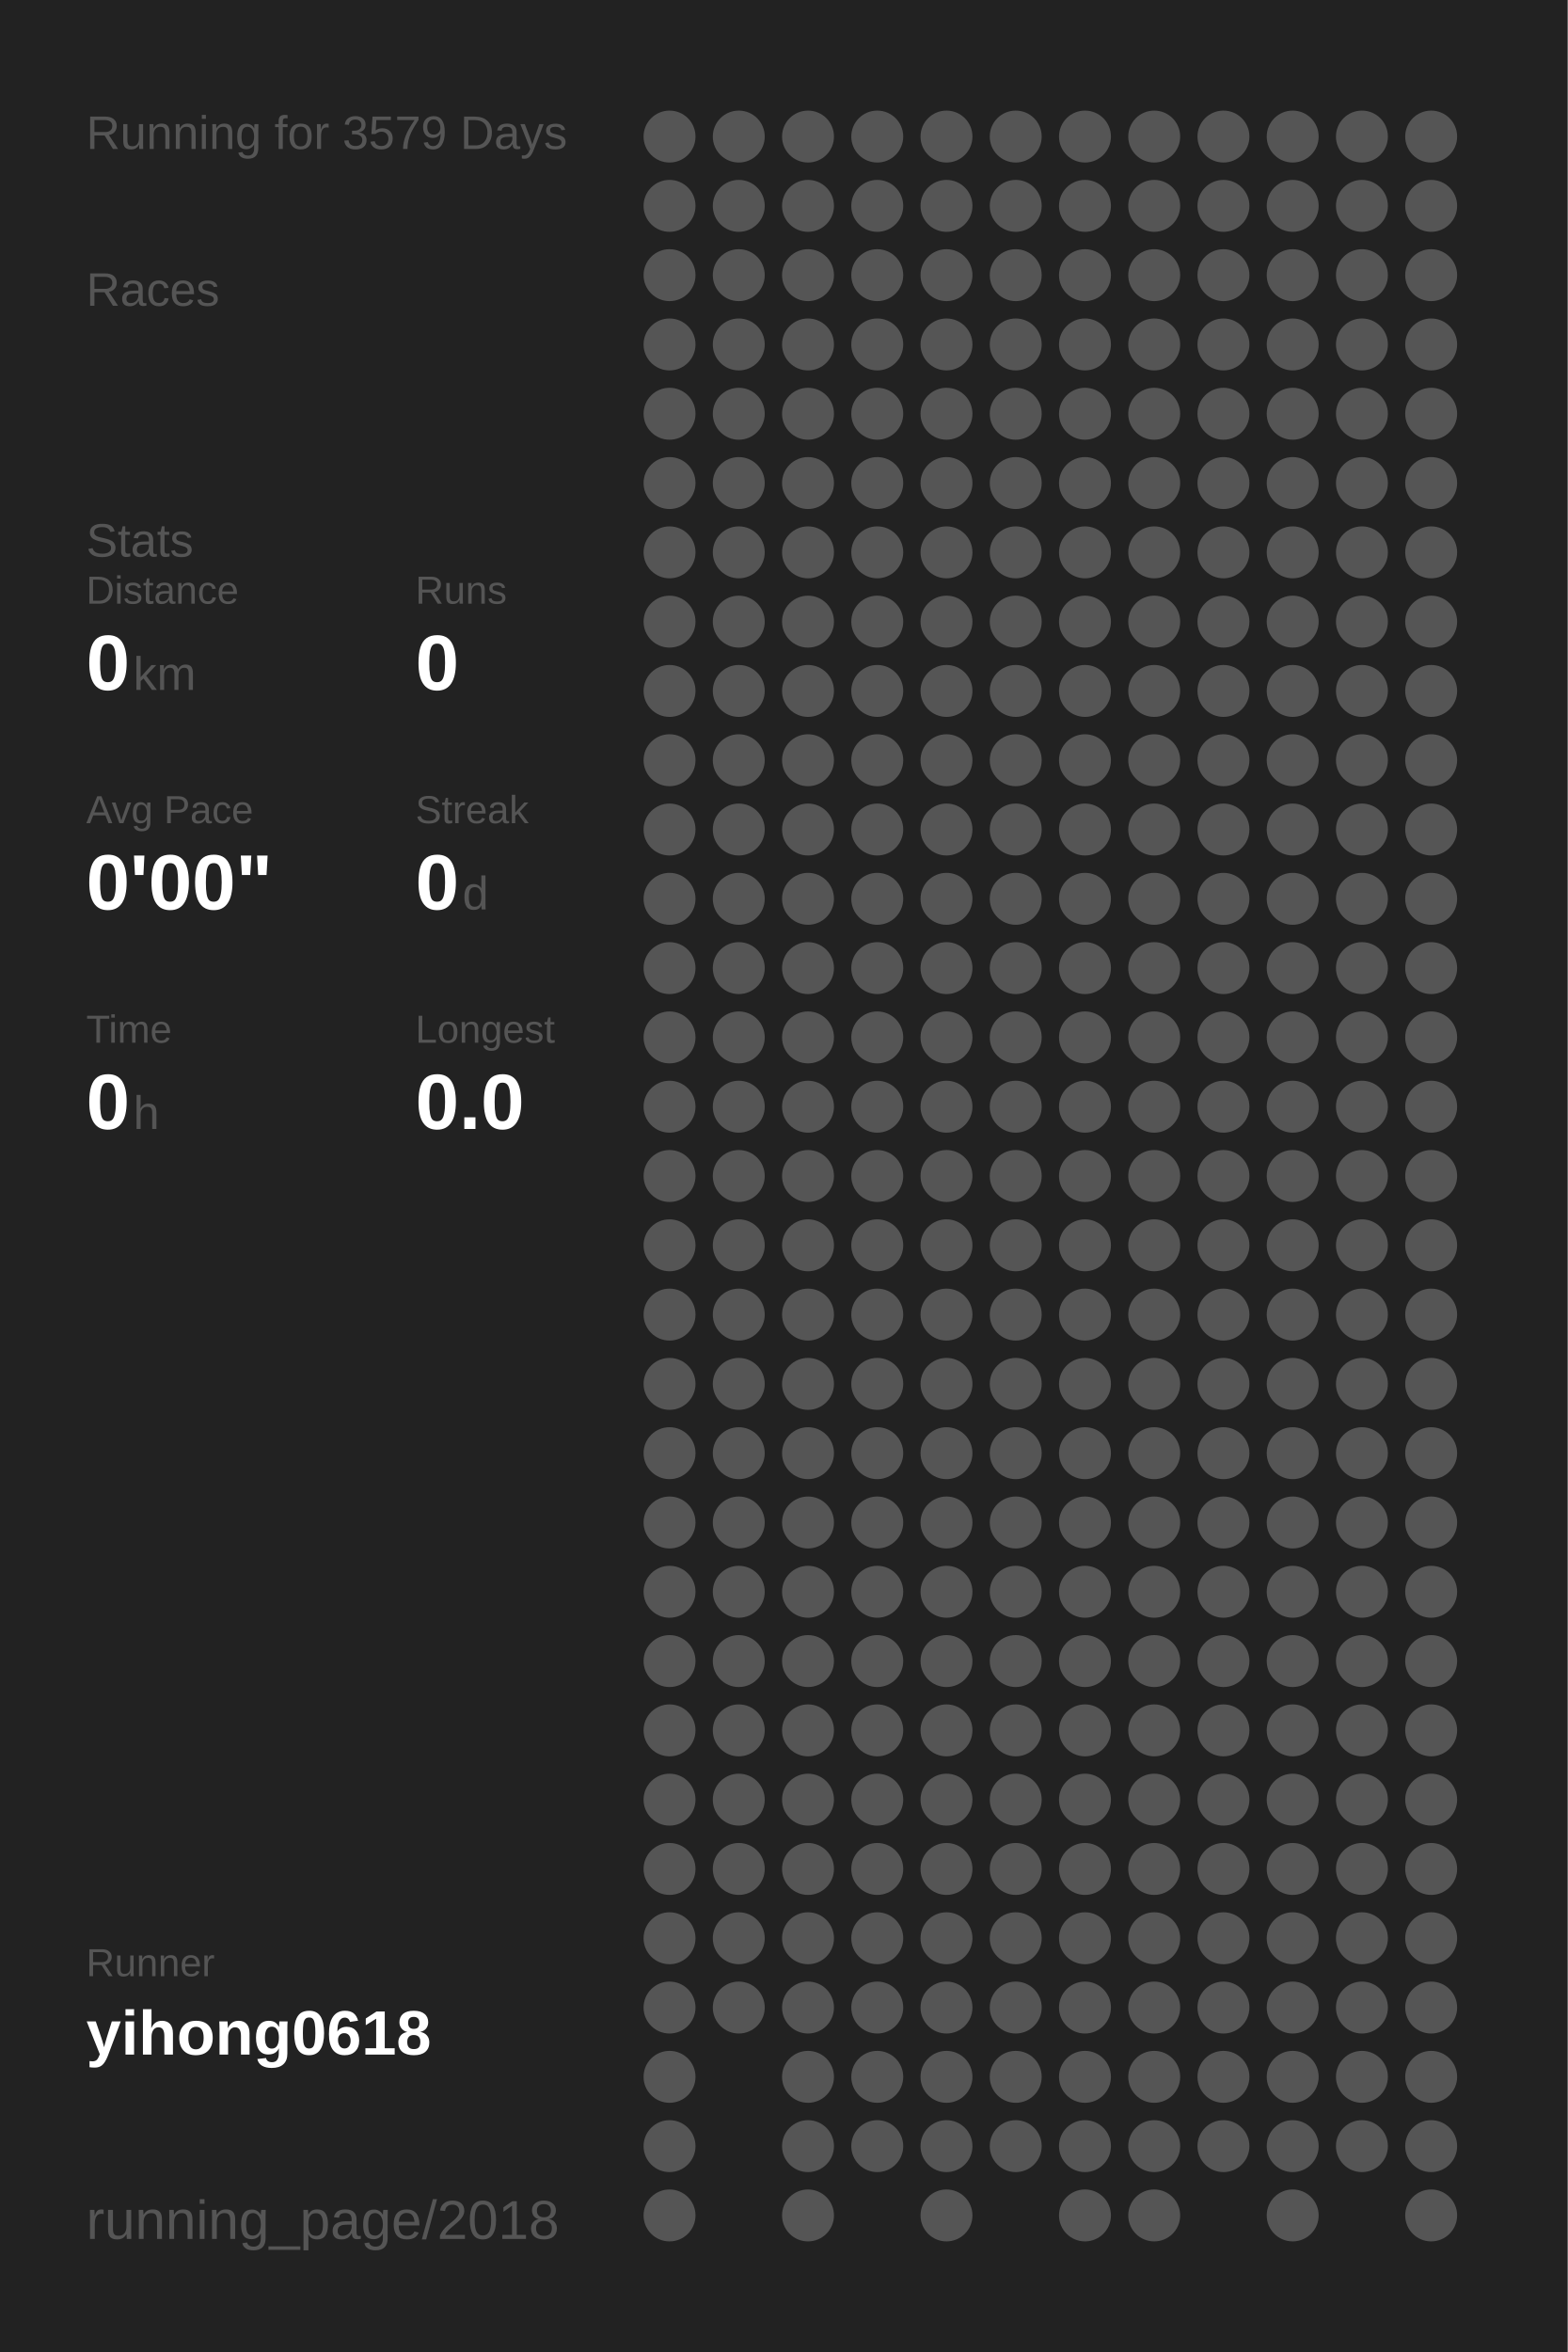
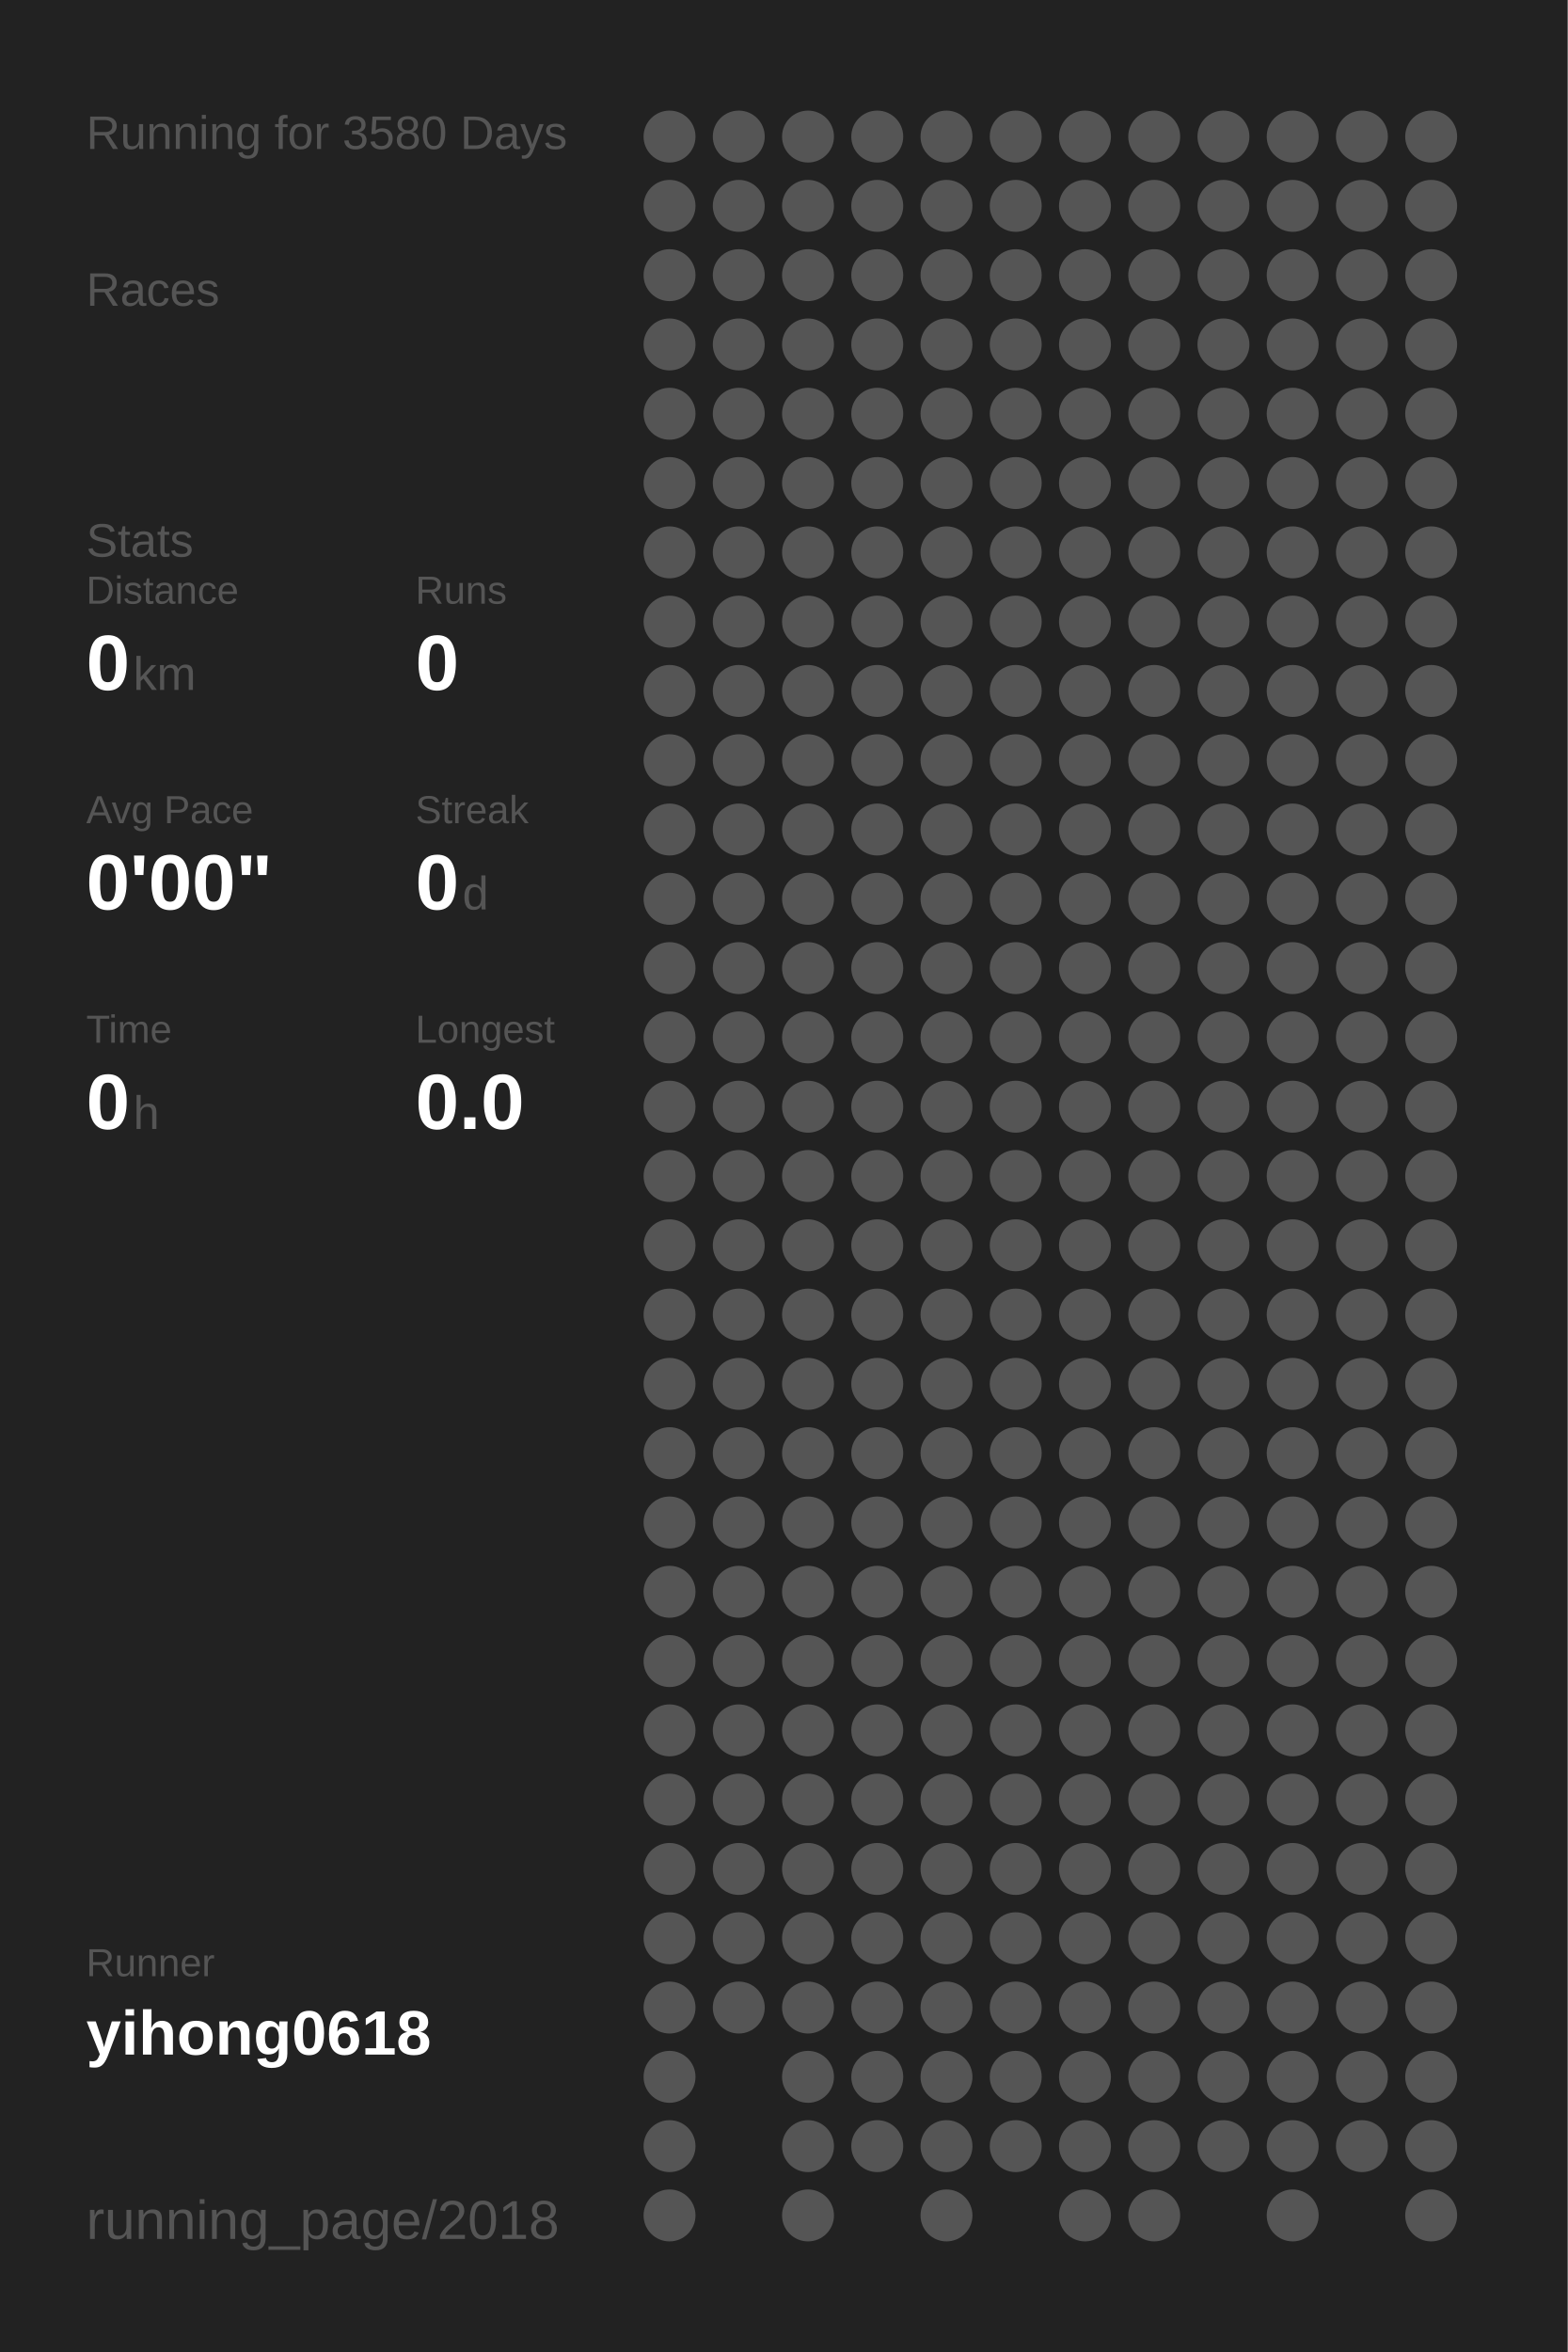
<svg xmlns="http://www.w3.org/2000/svg" baseProfile="full" height="300mm" version="1.1" viewBox="0,0,200,300" width="200mm">
  <defs />
  <rect fill="#222222" height="300" width="200" x="0" y="0" />
-   <text fill="#555555" style="font-size:6px; font-family:Arial;" x="11" y="19">Running for 3579 Days</text>
+   <text fill="#555555" style="font-size:6px; font-family:Arial;" x="11" y="19">Running for 3580 Days</text>
  <text fill="#555555" style="font-size:6px; font-family:Arial;" x="11" y="39">Races</text>
  <text fill="#555555" style="font-size:6px; font-family:Arial;" x="11" y="71">Stats</text>
  <text fill="#555555" style="font-size:5px; font-family:Arial;" x="11" y="77">Distance</text>
  <text fill="#FFFFFF" style="font-size:10px; font-family:Arial; font-weight:bold;" x="11" y="88">0</text>
  <text fill="#555555" style="font-size:6px; font-family:Arial;" x="17" y="88">km</text>
  <text fill="#555555" style="font-size:5px; font-family:Arial;" x="53" y="77">Runs</text>
  <text fill="#FFFFFF" style="font-size:10px; font-family:Arial; font-weight:bold;" x="53" y="88">0</text>
  <text fill="#555555" style="font-size:5px; font-family:Arial;" x="11" y="105">Avg Pace</text>
  <text fill="#FFFFFF" style="font-size:10px; font-family:Arial; font-weight:bold;" x="11" y="116">0'00"</text>
  <text fill="#555555" style="font-size:5px; font-family:Arial;" x="53" y="105">Streak</text>
  <text fill="#FFFFFF" style="font-size:10px; font-family:Arial; font-weight:bold;" x="53" y="116">0</text>
  <text fill="#555555" style="font-size:6px; font-family:Arial;" x="59" y="116">d</text>
  <text fill="#555555" style="font-size:5px; font-family:Arial;" x="11" y="133">Time</text>
  <text fill="#FFFFFF" style="font-size:10px; font-family:Arial; font-weight:bold;" x="11" y="144">0</text>
  <text fill="#555555" style="font-size:6px; font-family:Arial;" x="17" y="144">h</text>
  <text fill="#555555" style="font-size:5px; font-family:Arial;" x="53" y="133">Longest</text>
  <text fill="#FFFFFF" style="font-size:10px; font-family:Arial; font-weight:bold;" x="53" y="144">0.0</text>
  <text fill="#555555" style="font-size:5px; font-family:Arial;" x="11" y="252.065">Runner</text>
  <text fill="#FFFFFF" style="font-size:8px; font-family:Arial; font-weight:bold;" x="11" y="262.065">yihong0618</text>
  <text fill="#555555" style="font-size:7px; font-family:Arial;" x="11" y="285.581">running_page/2018</text>
  <circle cx="85.417" cy="17.419" fill="#555555" r="3.312" />
  <circle cx="85.417" cy="26.258" fill="#555555" r="3.312" />
  <circle cx="85.417" cy="35.097" fill="#555555" r="3.312" />
  <circle cx="85.417" cy="43.935" fill="#555555" r="3.312" />
  <circle cx="85.417" cy="52.774" fill="#555555" r="3.312" />
  <circle cx="85.417" cy="61.613" fill="#555555" r="3.312" />
  <circle cx="85.417" cy="70.452" fill="#555555" r="3.312" />
  <circle cx="85.417" cy="79.29" fill="#555555" r="3.312" />
  <circle cx="85.417" cy="88.129" fill="#555555" r="3.312" />
  <circle cx="85.417" cy="96.968" fill="#555555" r="3.312" />
  <circle cx="85.417" cy="105.806" fill="#555555" r="3.312" />
  <circle cx="85.417" cy="114.645" fill="#555555" r="3.312" />
  <circle cx="85.417" cy="123.484" fill="#555555" r="3.312" />
  <circle cx="85.417" cy="132.323" fill="#555555" r="3.312" />
  <circle cx="85.417" cy="141.161" fill="#555555" r="3.312" />
  <circle cx="85.417" cy="150" fill="#555555" r="3.312" />
  <circle cx="85.417" cy="158.839" fill="#555555" r="3.312" />
  <circle cx="85.417" cy="167.677" fill="#555555" r="3.312" />
  <circle cx="85.417" cy="176.516" fill="#555555" r="3.312" />
  <circle cx="85.417" cy="185.355" fill="#555555" r="3.312" />
  <circle cx="85.417" cy="194.194" fill="#555555" r="3.312" />
  <circle cx="85.417" cy="203.032" fill="#555555" r="3.312" />
  <circle cx="85.417" cy="211.871" fill="#555555" r="3.312" />
  <circle cx="85.417" cy="220.71" fill="#555555" r="3.312" />
  <circle cx="85.417" cy="229.548" fill="#555555" r="3.312" />
  <circle cx="85.417" cy="238.387" fill="#555555" r="3.312" />
  <circle cx="85.417" cy="247.226" fill="#555555" r="3.312" />
  <circle cx="85.417" cy="256.065" fill="#555555" r="3.312" />
  <circle cx="85.417" cy="264.903" fill="#555555" r="3.312" />
  <circle cx="85.417" cy="273.742" fill="#555555" r="3.312" />
  <circle cx="85.417" cy="282.581" fill="#555555" r="3.312" />
  <circle cx="94.25" cy="17.419" fill="#555555" r="3.312" />
  <circle cx="94.25" cy="26.258" fill="#555555" r="3.312" />
  <circle cx="94.25" cy="35.097" fill="#555555" r="3.312" />
  <circle cx="94.25" cy="43.935" fill="#555555" r="3.312" />
  <circle cx="94.25" cy="52.774" fill="#555555" r="3.312" />
  <circle cx="94.25" cy="61.613" fill="#555555" r="3.312" />
  <circle cx="94.25" cy="70.452" fill="#555555" r="3.312" />
  <circle cx="94.25" cy="79.29" fill="#555555" r="3.312" />
  <circle cx="94.25" cy="88.129" fill="#555555" r="3.312" />
  <circle cx="94.25" cy="96.968" fill="#555555" r="3.312" />
  <circle cx="94.25" cy="105.806" fill="#555555" r="3.312" />
  <circle cx="94.25" cy="114.645" fill="#555555" r="3.312" />
  <circle cx="94.25" cy="123.484" fill="#555555" r="3.312" />
  <circle cx="94.25" cy="132.323" fill="#555555" r="3.312" />
  <circle cx="94.25" cy="141.161" fill="#555555" r="3.312" />
  <circle cx="94.25" cy="150" fill="#555555" r="3.312" />
  <circle cx="94.25" cy="158.839" fill="#555555" r="3.312" />
  <circle cx="94.25" cy="167.677" fill="#555555" r="3.312" />
  <circle cx="94.25" cy="176.516" fill="#555555" r="3.312" />
  <circle cx="94.25" cy="185.355" fill="#555555" r="3.312" />
  <circle cx="94.25" cy="194.194" fill="#555555" r="3.312" />
  <circle cx="94.25" cy="203.032" fill="#555555" r="3.312" />
  <circle cx="94.25" cy="211.871" fill="#555555" r="3.312" />
  <circle cx="94.25" cy="220.71" fill="#555555" r="3.312" />
  <circle cx="94.25" cy="229.548" fill="#555555" r="3.312" />
  <circle cx="94.25" cy="238.387" fill="#555555" r="3.312" />
  <circle cx="94.25" cy="247.226" fill="#555555" r="3.312" />
  <circle cx="94.25" cy="256.065" fill="#555555" r="3.312" />
  <circle cx="103.083" cy="17.419" fill="#555555" r="3.312" />
  <circle cx="103.083" cy="26.258" fill="#555555" r="3.312" />
  <circle cx="103.083" cy="35.097" fill="#555555" r="3.312" />
  <circle cx="103.083" cy="43.935" fill="#555555" r="3.312" />
  <circle cx="103.083" cy="52.774" fill="#555555" r="3.312" />
  <circle cx="103.083" cy="61.613" fill="#555555" r="3.312" />
  <circle cx="103.083" cy="70.452" fill="#555555" r="3.312" />
  <circle cx="103.083" cy="79.29" fill="#555555" r="3.312" />
  <circle cx="103.083" cy="88.129" fill="#555555" r="3.312" />
  <circle cx="103.083" cy="96.968" fill="#555555" r="3.312" />
  <circle cx="103.083" cy="105.806" fill="#555555" r="3.312" />
  <circle cx="103.083" cy="114.645" fill="#555555" r="3.312" />
  <circle cx="103.083" cy="123.484" fill="#555555" r="3.312" />
  <circle cx="103.083" cy="132.323" fill="#555555" r="3.312" />
  <circle cx="103.083" cy="141.161" fill="#555555" r="3.312" />
  <circle cx="103.083" cy="150" fill="#555555" r="3.312" />
  <circle cx="103.083" cy="158.839" fill="#555555" r="3.312" />
  <circle cx="103.083" cy="167.677" fill="#555555" r="3.312" />
  <circle cx="103.083" cy="176.516" fill="#555555" r="3.312" />
  <circle cx="103.083" cy="185.355" fill="#555555" r="3.312" />
  <circle cx="103.083" cy="194.194" fill="#555555" r="3.312" />
  <circle cx="103.083" cy="203.032" fill="#555555" r="3.312" />
  <circle cx="103.083" cy="211.871" fill="#555555" r="3.312" />
  <circle cx="103.083" cy="220.71" fill="#555555" r="3.312" />
  <circle cx="103.083" cy="229.548" fill="#555555" r="3.312" />
  <circle cx="103.083" cy="238.387" fill="#555555" r="3.312" />
  <circle cx="103.083" cy="247.226" fill="#555555" r="3.312" />
  <circle cx="103.083" cy="256.065" fill="#555555" r="3.312" />
  <circle cx="103.083" cy="264.903" fill="#555555" r="3.312" />
  <circle cx="103.083" cy="273.742" fill="#555555" r="3.312" />
  <circle cx="103.083" cy="282.581" fill="#555555" r="3.312" />
  <circle cx="111.917" cy="17.419" fill="#555555" r="3.312" />
  <circle cx="111.917" cy="26.258" fill="#555555" r="3.312" />
  <circle cx="111.917" cy="35.097" fill="#555555" r="3.312" />
  <circle cx="111.917" cy="43.935" fill="#555555" r="3.312" />
  <circle cx="111.917" cy="52.774" fill="#555555" r="3.312" />
  <circle cx="111.917" cy="61.613" fill="#555555" r="3.312" />
  <circle cx="111.917" cy="70.452" fill="#555555" r="3.312" />
  <circle cx="111.917" cy="79.29" fill="#555555" r="3.312" />
  <circle cx="111.917" cy="88.129" fill="#555555" r="3.312" />
  <circle cx="111.917" cy="96.968" fill="#555555" r="3.312" />
  <circle cx="111.917" cy="105.806" fill="#555555" r="3.312" />
  <circle cx="111.917" cy="114.645" fill="#555555" r="3.312" />
  <circle cx="111.917" cy="123.484" fill="#555555" r="3.312" />
  <circle cx="111.917" cy="132.323" fill="#555555" r="3.312" />
  <circle cx="111.917" cy="141.161" fill="#555555" r="3.312" />
  <circle cx="111.917" cy="150" fill="#555555" r="3.312" />
  <circle cx="111.917" cy="158.839" fill="#555555" r="3.312" />
  <circle cx="111.917" cy="167.677" fill="#555555" r="3.312" />
  <circle cx="111.917" cy="176.516" fill="#555555" r="3.312" />
  <circle cx="111.917" cy="185.355" fill="#555555" r="3.312" />
  <circle cx="111.917" cy="194.194" fill="#555555" r="3.312" />
  <circle cx="111.917" cy="203.032" fill="#555555" r="3.312" />
  <circle cx="111.917" cy="211.871" fill="#555555" r="3.312" />
  <circle cx="111.917" cy="220.71" fill="#555555" r="3.312" />
  <circle cx="111.917" cy="229.548" fill="#555555" r="3.312" />
  <circle cx="111.917" cy="238.387" fill="#555555" r="3.312" />
  <circle cx="111.917" cy="247.226" fill="#555555" r="3.312" />
  <circle cx="111.917" cy="256.065" fill="#555555" r="3.312" />
  <circle cx="111.917" cy="264.903" fill="#555555" r="3.312" />
  <circle cx="111.917" cy="273.742" fill="#555555" r="3.312" />
  <circle cx="120.75" cy="17.419" fill="#555555" r="3.312" />
  <circle cx="120.75" cy="26.258" fill="#555555" r="3.312" />
  <circle cx="120.75" cy="35.097" fill="#555555" r="3.312" />
  <circle cx="120.75" cy="43.935" fill="#555555" r="3.312" />
  <circle cx="120.75" cy="52.774" fill="#555555" r="3.312" />
  <circle cx="120.75" cy="61.613" fill="#555555" r="3.312" />
  <circle cx="120.75" cy="70.452" fill="#555555" r="3.312" />
  <circle cx="120.75" cy="79.29" fill="#555555" r="3.312" />
  <circle cx="120.75" cy="88.129" fill="#555555" r="3.312" />
  <circle cx="120.75" cy="96.968" fill="#555555" r="3.312" />
  <circle cx="120.75" cy="105.806" fill="#555555" r="3.312" />
  <circle cx="120.75" cy="114.645" fill="#555555" r="3.312" />
  <circle cx="120.75" cy="123.484" fill="#555555" r="3.312" />
  <circle cx="120.75" cy="132.323" fill="#555555" r="3.312" />
  <circle cx="120.75" cy="141.161" fill="#555555" r="3.312" />
  <circle cx="120.75" cy="150" fill="#555555" r="3.312" />
  <circle cx="120.75" cy="158.839" fill="#555555" r="3.312" />
  <circle cx="120.75" cy="167.677" fill="#555555" r="3.312" />
  <circle cx="120.75" cy="176.516" fill="#555555" r="3.312" />
  <circle cx="120.75" cy="185.355" fill="#555555" r="3.312" />
  <circle cx="120.75" cy="194.194" fill="#555555" r="3.312" />
  <circle cx="120.75" cy="203.032" fill="#555555" r="3.312" />
  <circle cx="120.75" cy="211.871" fill="#555555" r="3.312" />
  <circle cx="120.75" cy="220.71" fill="#555555" r="3.312" />
  <circle cx="120.75" cy="229.548" fill="#555555" r="3.312" />
  <circle cx="120.75" cy="238.387" fill="#555555" r="3.312" />
  <circle cx="120.75" cy="247.226" fill="#555555" r="3.312" />
  <circle cx="120.75" cy="256.065" fill="#555555" r="3.312" />
  <circle cx="120.75" cy="264.903" fill="#555555" r="3.312" />
  <circle cx="120.75" cy="273.742" fill="#555555" r="3.312" />
  <circle cx="120.75" cy="282.581" fill="#555555" r="3.312" />
  <circle cx="129.583" cy="17.419" fill="#555555" r="3.312" />
  <circle cx="129.583" cy="26.258" fill="#555555" r="3.312" />
  <circle cx="129.583" cy="35.097" fill="#555555" r="3.312" />
  <circle cx="129.583" cy="43.935" fill="#555555" r="3.312" />
  <circle cx="129.583" cy="52.774" fill="#555555" r="3.312" />
  <circle cx="129.583" cy="61.613" fill="#555555" r="3.312" />
  <circle cx="129.583" cy="70.452" fill="#555555" r="3.312" />
  <circle cx="129.583" cy="79.29" fill="#555555" r="3.312" />
  <circle cx="129.583" cy="88.129" fill="#555555" r="3.312" />
  <circle cx="129.583" cy="96.968" fill="#555555" r="3.312" />
  <circle cx="129.583" cy="105.806" fill="#555555" r="3.312" />
  <circle cx="129.583" cy="114.645" fill="#555555" r="3.312" />
  <circle cx="129.583" cy="123.484" fill="#555555" r="3.312" />
  <circle cx="129.583" cy="132.323" fill="#555555" r="3.312" />
  <circle cx="129.583" cy="141.161" fill="#555555" r="3.312" />
  <circle cx="129.583" cy="150" fill="#555555" r="3.312" />
  <circle cx="129.583" cy="158.839" fill="#555555" r="3.312" />
  <circle cx="129.583" cy="167.677" fill="#555555" r="3.312" />
  <circle cx="129.583" cy="176.516" fill="#555555" r="3.312" />
  <circle cx="129.583" cy="185.355" fill="#555555" r="3.312" />
  <circle cx="129.583" cy="194.194" fill="#555555" r="3.312" />
  <circle cx="129.583" cy="203.032" fill="#555555" r="3.312" />
  <circle cx="129.583" cy="211.871" fill="#555555" r="3.312" />
  <circle cx="129.583" cy="220.71" fill="#555555" r="3.312" />
  <circle cx="129.583" cy="229.548" fill="#555555" r="3.312" />
  <circle cx="129.583" cy="238.387" fill="#555555" r="3.312" />
  <circle cx="129.583" cy="247.226" fill="#555555" r="3.312" />
  <circle cx="129.583" cy="256.065" fill="#555555" r="3.312" />
  <circle cx="129.583" cy="264.903" fill="#555555" r="3.312" />
  <circle cx="129.583" cy="273.742" fill="#555555" r="3.312" />
  <circle cx="138.417" cy="17.419" fill="#555555" r="3.312" />
  <circle cx="138.417" cy="26.258" fill="#555555" r="3.312" />
  <circle cx="138.417" cy="35.097" fill="#555555" r="3.312" />
  <circle cx="138.417" cy="43.935" fill="#555555" r="3.312" />
  <circle cx="138.417" cy="52.774" fill="#555555" r="3.312" />
  <circle cx="138.417" cy="61.613" fill="#555555" r="3.312" />
  <circle cx="138.417" cy="70.452" fill="#555555" r="3.312" />
  <circle cx="138.417" cy="79.29" fill="#555555" r="3.312" />
  <circle cx="138.417" cy="88.129" fill="#555555" r="3.312" />
  <circle cx="138.417" cy="96.968" fill="#555555" r="3.312" />
  <circle cx="138.417" cy="105.806" fill="#555555" r="3.312" />
  <circle cx="138.417" cy="114.645" fill="#555555" r="3.312" />
  <circle cx="138.417" cy="123.484" fill="#555555" r="3.312" />
  <circle cx="138.417" cy="132.323" fill="#555555" r="3.312" />
  <circle cx="138.417" cy="141.161" fill="#555555" r="3.312" />
  <circle cx="138.417" cy="150" fill="#555555" r="3.312" />
  <circle cx="138.417" cy="158.839" fill="#555555" r="3.312" />
  <circle cx="138.417" cy="167.677" fill="#555555" r="3.312" />
  <circle cx="138.417" cy="176.516" fill="#555555" r="3.312" />
  <circle cx="138.417" cy="185.355" fill="#555555" r="3.312" />
  <circle cx="138.417" cy="194.194" fill="#555555" r="3.312" />
  <circle cx="138.417" cy="203.032" fill="#555555" r="3.312" />
  <circle cx="138.417" cy="211.871" fill="#555555" r="3.312" />
  <circle cx="138.417" cy="220.71" fill="#555555" r="3.312" />
  <circle cx="138.417" cy="229.548" fill="#555555" r="3.312" />
  <circle cx="138.417" cy="238.387" fill="#555555" r="3.312" />
  <circle cx="138.417" cy="247.226" fill="#555555" r="3.312" />
  <circle cx="138.417" cy="256.065" fill="#555555" r="3.312" />
  <circle cx="138.417" cy="264.903" fill="#555555" r="3.312" />
  <circle cx="138.417" cy="273.742" fill="#555555" r="3.312" />
  <circle cx="138.417" cy="282.581" fill="#555555" r="3.312" />
  <circle cx="147.25" cy="17.419" fill="#555555" r="3.312" />
  <circle cx="147.25" cy="26.258" fill="#555555" r="3.312" />
  <circle cx="147.25" cy="35.097" fill="#555555" r="3.312" />
  <circle cx="147.25" cy="43.935" fill="#555555" r="3.312" />
  <circle cx="147.25" cy="52.774" fill="#555555" r="3.312" />
  <circle cx="147.25" cy="61.613" fill="#555555" r="3.312" />
  <circle cx="147.25" cy="70.452" fill="#555555" r="3.312" />
  <circle cx="147.25" cy="79.29" fill="#555555" r="3.312" />
  <circle cx="147.25" cy="88.129" fill="#555555" r="3.312" />
  <circle cx="147.25" cy="96.968" fill="#555555" r="3.312" />
  <circle cx="147.25" cy="105.806" fill="#555555" r="3.312" />
  <circle cx="147.25" cy="114.645" fill="#555555" r="3.312" />
  <circle cx="147.25" cy="123.484" fill="#555555" r="3.312" />
  <circle cx="147.25" cy="132.323" fill="#555555" r="3.312" />
  <circle cx="147.25" cy="141.161" fill="#555555" r="3.312" />
  <circle cx="147.25" cy="150" fill="#555555" r="3.312" />
  <circle cx="147.25" cy="158.839" fill="#555555" r="3.312" />
  <circle cx="147.25" cy="167.677" fill="#555555" r="3.312" />
  <circle cx="147.25" cy="176.516" fill="#555555" r="3.312" />
  <circle cx="147.25" cy="185.355" fill="#555555" r="3.312" />
  <circle cx="147.25" cy="194.194" fill="#555555" r="3.312" />
  <circle cx="147.25" cy="203.032" fill="#555555" r="3.312" />
  <circle cx="147.25" cy="211.871" fill="#555555" r="3.312" />
  <circle cx="147.25" cy="220.71" fill="#555555" r="3.312" />
  <circle cx="147.25" cy="229.548" fill="#555555" r="3.312" />
  <circle cx="147.25" cy="238.387" fill="#555555" r="3.312" />
  <circle cx="147.25" cy="247.226" fill="#555555" r="3.312" />
  <circle cx="147.25" cy="256.065" fill="#555555" r="3.312" />
  <circle cx="147.25" cy="264.903" fill="#555555" r="3.312" />
  <circle cx="147.25" cy="273.742" fill="#555555" r="3.312" />
  <circle cx="147.25" cy="282.581" fill="#555555" r="3.312" />
  <circle cx="156.083" cy="17.419" fill="#555555" r="3.312" />
  <circle cx="156.083" cy="26.258" fill="#555555" r="3.312" />
  <circle cx="156.083" cy="35.097" fill="#555555" r="3.312" />
  <circle cx="156.083" cy="43.935" fill="#555555" r="3.312" />
  <circle cx="156.083" cy="52.774" fill="#555555" r="3.312" />
  <circle cx="156.083" cy="61.613" fill="#555555" r="3.312" />
  <circle cx="156.083" cy="70.452" fill="#555555" r="3.312" />
  <circle cx="156.083" cy="79.29" fill="#555555" r="3.312" />
  <circle cx="156.083" cy="88.129" fill="#555555" r="3.312" />
  <circle cx="156.083" cy="96.968" fill="#555555" r="3.312" />
  <circle cx="156.083" cy="105.806" fill="#555555" r="3.312" />
  <circle cx="156.083" cy="114.645" fill="#555555" r="3.312" />
  <circle cx="156.083" cy="123.484" fill="#555555" r="3.312" />
  <circle cx="156.083" cy="132.323" fill="#555555" r="3.312" />
  <circle cx="156.083" cy="141.161" fill="#555555" r="3.312" />
  <circle cx="156.083" cy="150" fill="#555555" r="3.312" />
  <circle cx="156.083" cy="158.839" fill="#555555" r="3.312" />
  <circle cx="156.083" cy="167.677" fill="#555555" r="3.312" />
  <circle cx="156.083" cy="176.516" fill="#555555" r="3.312" />
  <circle cx="156.083" cy="185.355" fill="#555555" r="3.312" />
  <circle cx="156.083" cy="194.194" fill="#555555" r="3.312" />
  <circle cx="156.083" cy="203.032" fill="#555555" r="3.312" />
  <circle cx="156.083" cy="211.871" fill="#555555" r="3.312" />
  <circle cx="156.083" cy="220.71" fill="#555555" r="3.312" />
  <circle cx="156.083" cy="229.548" fill="#555555" r="3.312" />
  <circle cx="156.083" cy="238.387" fill="#555555" r="3.312" />
  <circle cx="156.083" cy="247.226" fill="#555555" r="3.312" />
  <circle cx="156.083" cy="256.065" fill="#555555" r="3.312" />
  <circle cx="156.083" cy="264.903" fill="#555555" r="3.312" />
  <circle cx="156.083" cy="273.742" fill="#555555" r="3.312" />
  <circle cx="164.917" cy="17.419" fill="#555555" r="3.312" />
  <circle cx="164.917" cy="26.258" fill="#555555" r="3.312" />
  <circle cx="164.917" cy="35.097" fill="#555555" r="3.312" />
  <circle cx="164.917" cy="43.935" fill="#555555" r="3.312" />
  <circle cx="164.917" cy="52.774" fill="#555555" r="3.312" />
  <circle cx="164.917" cy="61.613" fill="#555555" r="3.312" />
  <circle cx="164.917" cy="70.452" fill="#555555" r="3.312" />
  <circle cx="164.917" cy="79.29" fill="#555555" r="3.312" />
  <circle cx="164.917" cy="88.129" fill="#555555" r="3.312" />
  <circle cx="164.917" cy="96.968" fill="#555555" r="3.312" />
  <circle cx="164.917" cy="105.806" fill="#555555" r="3.312" />
  <circle cx="164.917" cy="114.645" fill="#555555" r="3.312" />
  <circle cx="164.917" cy="123.484" fill="#555555" r="3.312" />
  <circle cx="164.917" cy="132.323" fill="#555555" r="3.312" />
  <circle cx="164.917" cy="141.161" fill="#555555" r="3.312" />
  <circle cx="164.917" cy="150" fill="#555555" r="3.312" />
  <circle cx="164.917" cy="158.839" fill="#555555" r="3.312" />
  <circle cx="164.917" cy="167.677" fill="#555555" r="3.312" />
  <circle cx="164.917" cy="176.516" fill="#555555" r="3.312" />
  <circle cx="164.917" cy="185.355" fill="#555555" r="3.312" />
  <circle cx="164.917" cy="194.194" fill="#555555" r="3.312" />
  <circle cx="164.917" cy="203.032" fill="#555555" r="3.312" />
  <circle cx="164.917" cy="211.871" fill="#555555" r="3.312" />
  <circle cx="164.917" cy="220.71" fill="#555555" r="3.312" />
  <circle cx="164.917" cy="229.548" fill="#555555" r="3.312" />
  <circle cx="164.917" cy="238.387" fill="#555555" r="3.312" />
  <circle cx="164.917" cy="247.226" fill="#555555" r="3.312" />
  <circle cx="164.917" cy="256.065" fill="#555555" r="3.312" />
  <circle cx="164.917" cy="264.903" fill="#555555" r="3.312" />
  <circle cx="164.917" cy="273.742" fill="#555555" r="3.312" />
  <circle cx="164.917" cy="282.581" fill="#555555" r="3.312" />
  <circle cx="173.75" cy="17.419" fill="#555555" r="3.312" />
  <circle cx="173.75" cy="26.258" fill="#555555" r="3.312" />
  <circle cx="173.75" cy="35.097" fill="#555555" r="3.312" />
  <circle cx="173.75" cy="43.935" fill="#555555" r="3.312" />
  <circle cx="173.75" cy="52.774" fill="#555555" r="3.312" />
  <circle cx="173.75" cy="61.613" fill="#555555" r="3.312" />
  <circle cx="173.75" cy="70.452" fill="#555555" r="3.312" />
  <circle cx="173.75" cy="79.29" fill="#555555" r="3.312" />
  <circle cx="173.75" cy="88.129" fill="#555555" r="3.312" />
  <circle cx="173.75" cy="96.968" fill="#555555" r="3.312" />
  <circle cx="173.75" cy="105.806" fill="#555555" r="3.312" />
  <circle cx="173.75" cy="114.645" fill="#555555" r="3.312" />
  <circle cx="173.75" cy="123.484" fill="#555555" r="3.312" />
  <circle cx="173.75" cy="132.323" fill="#555555" r="3.312" />
  <circle cx="173.75" cy="141.161" fill="#555555" r="3.312" />
  <circle cx="173.75" cy="150" fill="#555555" r="3.312" />
  <circle cx="173.75" cy="158.839" fill="#555555" r="3.312" />
  <circle cx="173.75" cy="167.677" fill="#555555" r="3.312" />
  <circle cx="173.75" cy="176.516" fill="#555555" r="3.312" />
  <circle cx="173.75" cy="185.355" fill="#555555" r="3.312" />
  <circle cx="173.75" cy="194.194" fill="#555555" r="3.312" />
  <circle cx="173.75" cy="203.032" fill="#555555" r="3.312" />
  <circle cx="173.75" cy="211.871" fill="#555555" r="3.312" />
  <circle cx="173.75" cy="220.71" fill="#555555" r="3.312" />
  <circle cx="173.75" cy="229.548" fill="#555555" r="3.312" />
  <circle cx="173.75" cy="238.387" fill="#555555" r="3.312" />
  <circle cx="173.75" cy="247.226" fill="#555555" r="3.312" />
  <circle cx="173.75" cy="256.065" fill="#555555" r="3.312" />
  <circle cx="173.75" cy="264.903" fill="#555555" r="3.312" />
  <circle cx="173.75" cy="273.742" fill="#555555" r="3.312" />
  <circle cx="182.583" cy="17.419" fill="#555555" r="3.312" />
  <circle cx="182.583" cy="26.258" fill="#555555" r="3.312" />
  <circle cx="182.583" cy="35.097" fill="#555555" r="3.312" />
  <circle cx="182.583" cy="43.935" fill="#555555" r="3.312" />
  <circle cx="182.583" cy="52.774" fill="#555555" r="3.312" />
  <circle cx="182.583" cy="61.613" fill="#555555" r="3.312" />
  <circle cx="182.583" cy="70.452" fill="#555555" r="3.312" />
  <circle cx="182.583" cy="79.29" fill="#555555" r="3.312" />
  <circle cx="182.583" cy="88.129" fill="#555555" r="3.312" />
  <circle cx="182.583" cy="96.968" fill="#555555" r="3.312" />
  <circle cx="182.583" cy="105.806" fill="#555555" r="3.312" />
  <circle cx="182.583" cy="114.645" fill="#555555" r="3.312" />
  <circle cx="182.583" cy="123.484" fill="#555555" r="3.312" />
  <circle cx="182.583" cy="132.323" fill="#555555" r="3.312" />
  <circle cx="182.583" cy="141.161" fill="#555555" r="3.312" />
  <circle cx="182.583" cy="150" fill="#555555" r="3.312" />
  <circle cx="182.583" cy="158.839" fill="#555555" r="3.312" />
  <circle cx="182.583" cy="167.677" fill="#555555" r="3.312" />
  <circle cx="182.583" cy="176.516" fill="#555555" r="3.312" />
  <circle cx="182.583" cy="185.355" fill="#555555" r="3.312" />
  <circle cx="182.583" cy="194.194" fill="#555555" r="3.312" />
  <circle cx="182.583" cy="203.032" fill="#555555" r="3.312" />
  <circle cx="182.583" cy="211.871" fill="#555555" r="3.312" />
  <circle cx="182.583" cy="220.71" fill="#555555" r="3.312" />
  <circle cx="182.583" cy="229.548" fill="#555555" r="3.312" />
  <circle cx="182.583" cy="238.387" fill="#555555" r="3.312" />
  <circle cx="182.583" cy="247.226" fill="#555555" r="3.312" />
  <circle cx="182.583" cy="256.065" fill="#555555" r="3.312" />
  <circle cx="182.583" cy="264.903" fill="#555555" r="3.312" />
  <circle cx="182.583" cy="273.742" fill="#555555" r="3.312" />
  <circle cx="182.583" cy="282.581" fill="#555555" r="3.312" />
</svg>
